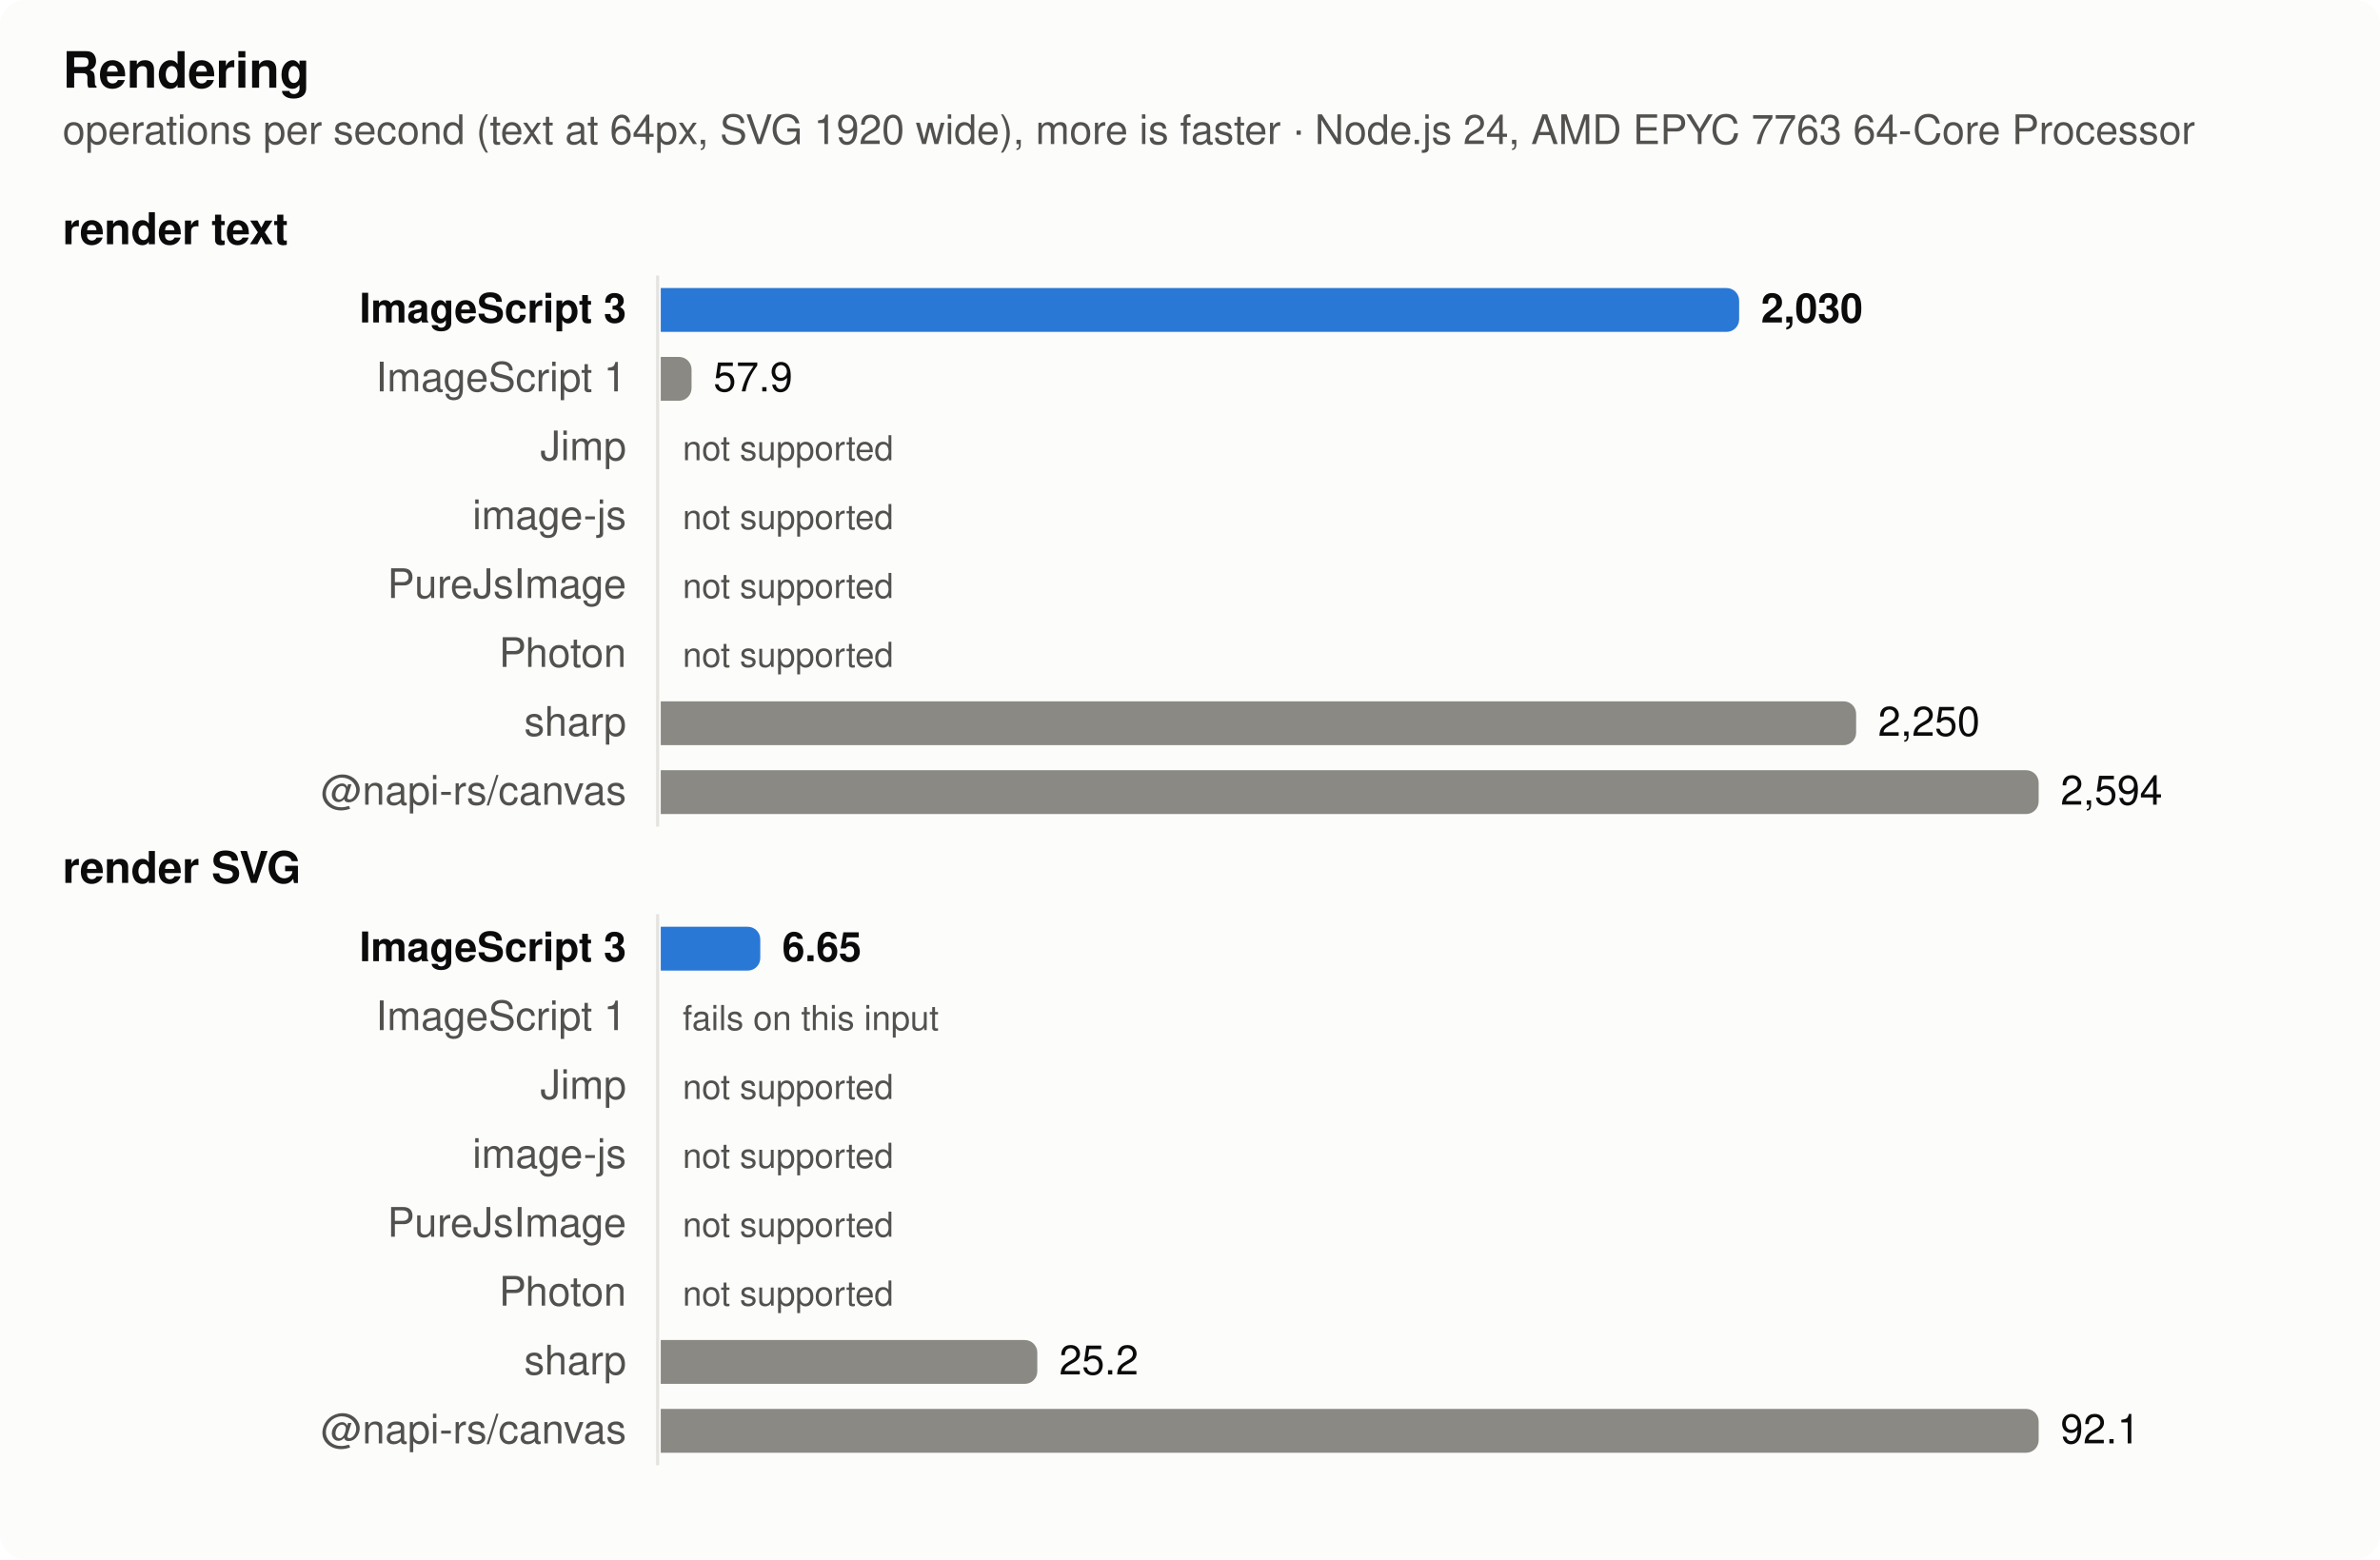
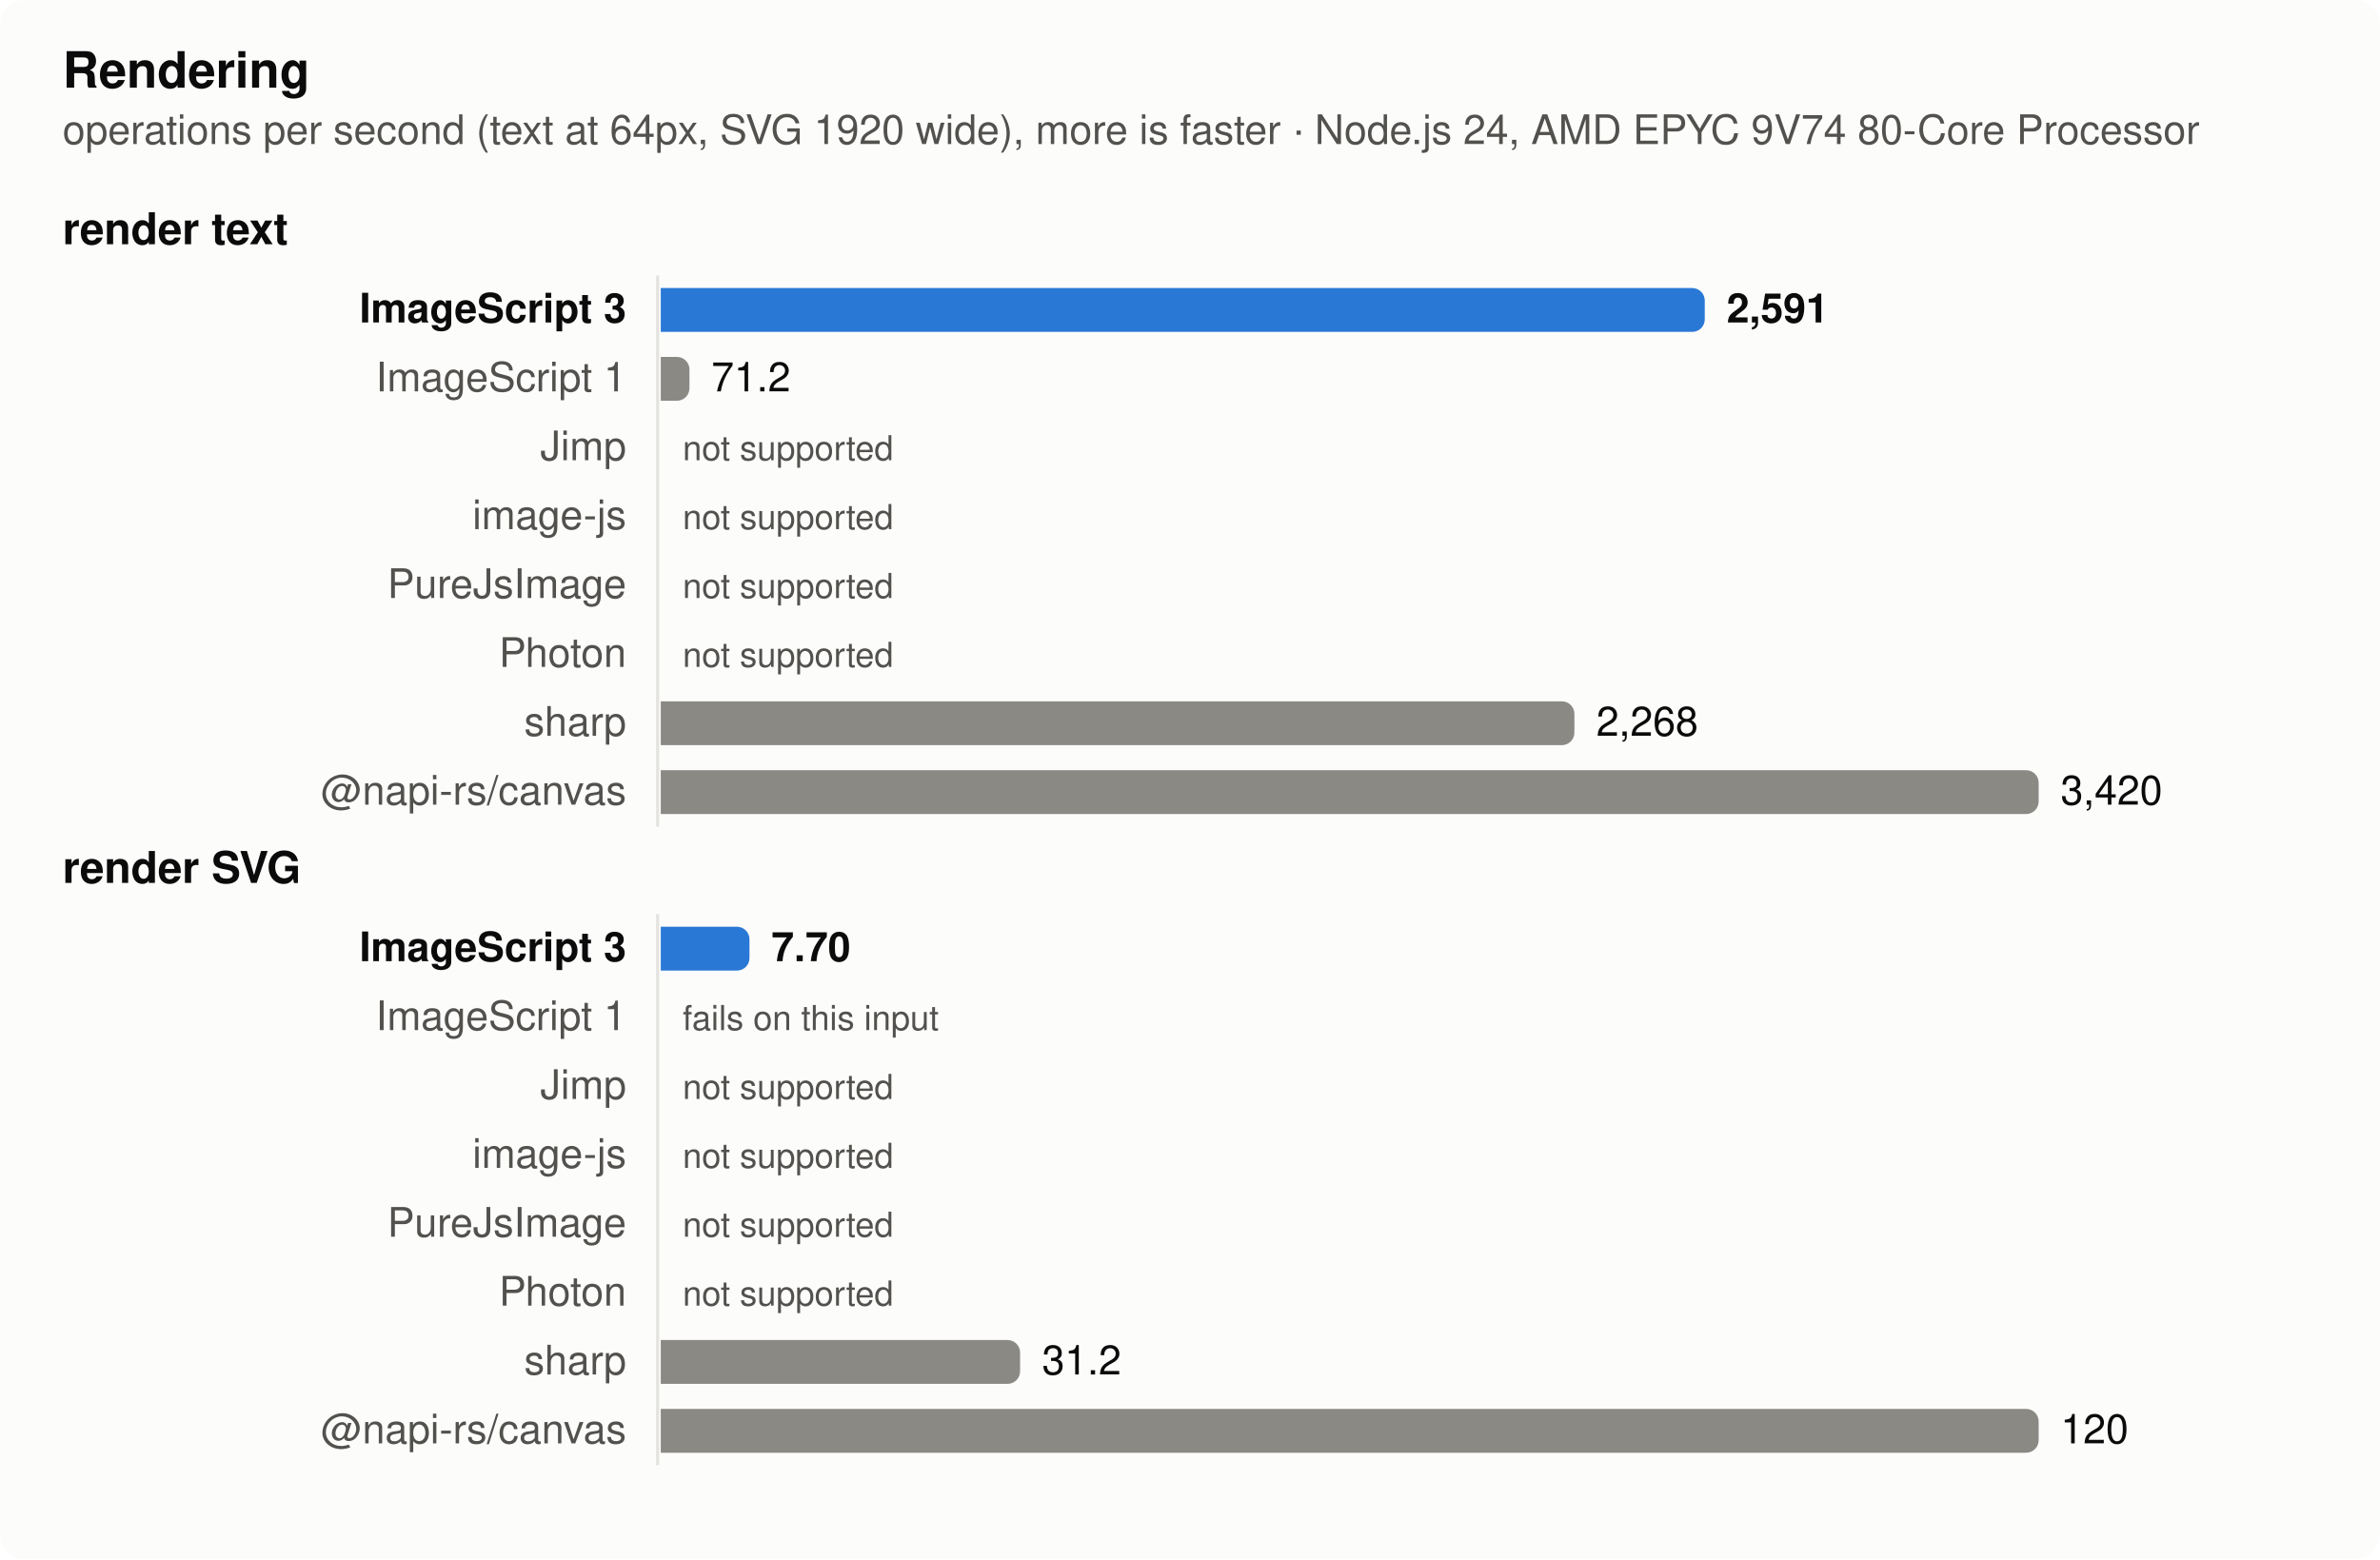
<svg xmlns="http://www.w3.org/2000/svg" width="760" height="498" viewBox="0 0 760 498" role="img" aria-label="Rendering">
  <style>
  .surface { fill: #fcfcfb } .text { fill: #0b0b0b } .muted { fill: #52514e } .grid { stroke: #e4e3df }
  .bar { fill: #8a8983 } .bar.highlight { fill: #2a78d6 }
  @media (prefers-color-scheme: dark) {
    .surface { fill: #1a1a19 } .text { fill: #f0efec } .muted { fill: #c3c2b7 } .grid { stroke: #383835 }
    .bar { fill: #6d6c66 } .bar.highlight { fill: #3987e5 }
  }
  text { font: 13px -apple-system, BlinkMacSystemFont, 'Segoe UI', Helvetica, Arial, sans-serif }
  .title { font-weight: 600; font-size: 14px } .bold { font-weight: 600 } .small { font-size: 11px }</style>
  <rect class="surface" width="760" height="498" rx="8" />
  <text class="text title" x="20" y="28" style="font-size:16px">Rendering</text>
-   <text class="muted" x="20" y="46">operations per second (text at 64px, SVG 1920 wide), more is faster · Node.js 24, AMD EPYC 7763 64-Core Processor</text>
+   <text class="muted" x="20" y="46">operations per second (text at 64px, SVG 1920 wide), more is faster · Node.js 24, AMD EPYC 9V74 80-Core Processor</text>
  <text class="text title" x="20" y="78">render text</text>
  <line class="grid" x1="210" x2="210" y1="88" y2="264" stroke-width="1" />
  <text class="text bold" x="200" y="103" text-anchor="end">ImageScript 3</text>
-   <path class="bar highlight" d="M211,92h340.354a4,4 0 0 1 4,4v6a4,4 0 0 1 -4,4h-340.354z" />
-   <text class="text bold" x="562.354" y="103">2,030</text>
+   <path class="bar highlight" d="M211,92h329.379a4,4 0 0 1 4,4v6a4,4 0 0 1 -4,4h-329.379z" />
+   <text class="text bold" x="551.379" y="103">2,591</text>
  <text class="muted" x="200" y="125" text-anchor="end">ImageScript 1</text>
-   <path class="bar" d="M211,114h5.829a4,4 0 0 1 4,4v6a4,4 0 0 1 -4,4h-5.829z" />
-   <text class="text" x="227.829" y="125">57.9</text>
+   <path class="bar" d="M211,114h5.165a4,4 0 0 1 4,4v6a4,4 0 0 1 -4,4h-5.165z" />
+   <text class="text" x="227.165" y="125">71.2</text>
  <text class="muted" x="200" y="147" text-anchor="end">Jimp</text>
  <text class="muted small" x="218" y="147">not supported</text>
  <text class="muted" x="200" y="169" text-anchor="end">image-js</text>
  <text class="muted small" x="218" y="169">not supported</text>
  <text class="muted" x="200" y="191" text-anchor="end">PureJsImage</text>
  <text class="muted small" x="218" y="191">not supported</text>
  <text class="muted" x="200" y="213" text-anchor="end">Photon</text>
  <text class="muted small" x="218" y="213">not supported</text>
  <text class="muted" x="200" y="235" text-anchor="end">sharp</text>
-   <path class="bar" d="M211,224h377.713a4,4 0 0 1 4,4v6a4,4 0 0 1 -4,4h-377.713z" />
-   <text class="text" x="599.713" y="235">2,250</text>
+   <path class="bar" d="M211,224h287.748a4,4 0 0 1 4,4v6a4,4 0 0 1 -4,4h-287.748z" />
+   <text class="text" x="509.748" y="235">2,268</text>
  <text class="muted" x="200" y="257" text-anchor="end">@napi-rs/canvas</text>
  <path class="bar" d="M211,246h436a4,4 0 0 1 4,4v6a4,4 0 0 1 -4,4h-436z" />
-   <text class="text" x="658" y="257">2,594</text>
+   <text class="text" x="658" y="257">3,420</text>
  <text class="text title" x="20" y="282">render SVG</text>
  <line class="grid" x1="210" x2="210" y1="292" y2="468" stroke-width="1" />
  <text class="text bold" x="200" y="307" text-anchor="end">ImageScript 3</text>
-   <path class="bar highlight" d="M211,296h27.78a4,4 0 0 1 4,4v6a4,4 0 0 1 -4,4h-27.78z" />
-   <text class="text bold" x="249.78" y="307">6.65</text>
+   <path class="bar highlight" d="M211,296h24.328a4,4 0 0 1 4,4v6a4,4 0 0 1 -4,4h-24.328z" />
+   <text class="text bold" x="246.328" y="307">7.70</text>
  <text class="muted" x="200" y="329" text-anchor="end">ImageScript 1</text>
  <text class="muted small" x="218" y="329">fails on this input</text>
  <text class="muted" x="200" y="351" text-anchor="end">Jimp</text>
  <text class="muted small" x="218" y="351">not supported</text>
  <text class="muted" x="200" y="373" text-anchor="end">image-js</text>
  <text class="muted small" x="218" y="373">not supported</text>
  <text class="muted" x="200" y="395" text-anchor="end">PureJsImage</text>
  <text class="muted small" x="218" y="395">not supported</text>
  <text class="muted" x="200" y="417" text-anchor="end">Photon</text>
  <text class="muted small" x="218" y="417">not supported</text>
  <text class="muted" x="200" y="439" text-anchor="end">sharp</text>
-   <path class="bar" d="M211,428h116.239a4,4 0 0 1 4,4v6a4,4 0 0 1 -4,4h-116.239z" />
-   <text class="text" x="338.239" y="439">25.2</text>
+   <path class="bar" d="M211,428h110.746a4,4 0 0 1 4,4v6a4,4 0 0 1 -4,4h-110.746z" />
+   <text class="text" x="332.746" y="439">31.2</text>
  <text class="muted" x="200" y="461" text-anchor="end">@napi-rs/canvas</text>
  <path class="bar" d="M211,450h436a4,4 0 0 1 4,4v6a4,4 0 0 1 -4,4h-436z" />
-   <text class="text" x="658" y="461">92.1</text>
+   <text class="text" x="658" y="461">120</text>
</svg>
